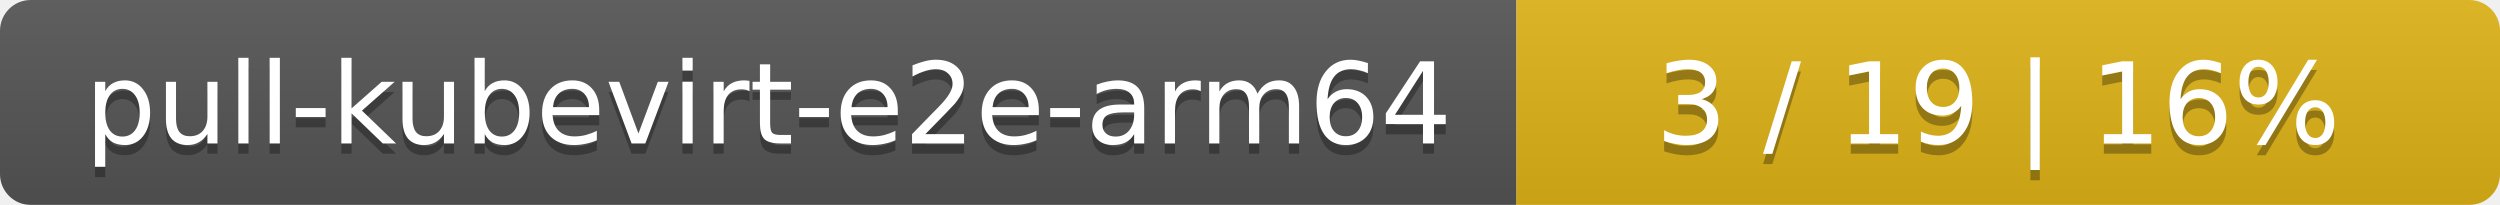
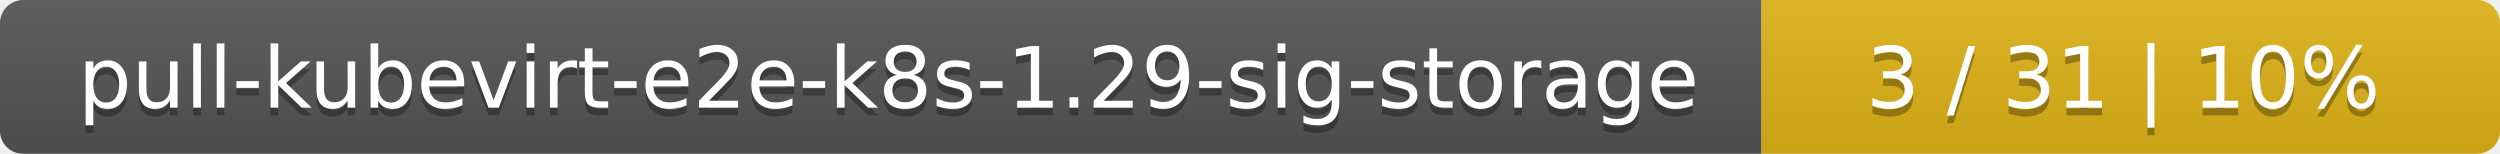
- <svg xmlns="http://www.w3.org/2000/svg" width="244" height="20">
+ <svg xmlns="http://www.w3.org/2000/svg" width="325" height="20">
  <linearGradient id="smooth" x2="0" y2="100%">
    <stop offset="0" stop-color="#bbb" stop-opacity=".1" />
    <stop offset="1" stop-opacity=".1" />
  </linearGradient>
  <mask id="round">
-     <rect width="244" height="20" rx="3" fill="#fff" />
+     <rect width="325" height="20" rx="3" fill="#fff" />
  </mask>
  <g mask="url(#round)">
-     <rect width="148" height="20" fill="#555" />
-     <rect x="148" width="96" height="20" fill="#dfb317" />
-     <rect width="244" height="20" fill="url(#smooth)" />
+     <rect width="229" height="20" fill="#555" />
+     <rect x="229" width="96" height="20" fill="#dfb317" />
+     <rect width="325" height="20" fill="url(#smooth)" />
  </g>
  <g fill="#fff" text-anchor="middle" font-family="DejaVu Sans,Verdana,Geneva,sans-serif" font-size="11">
-     <text x="75" y="15" fill="#010101" fill-opacity=".3">pull-kubevirt-e2e-arm64</text>
-     <text x="75" y="14">pull-kubevirt-e2e-arm64</text>
-     <text x="195" y="15" fill="#010101" fill-opacity=".3">3 / 19    |    16%</text>
-     <text x="195" y="14">3 / 19    |    16%</text>
+     <text x="115.5" y="15" fill="#010101" fill-opacity=".3">pull-kubevirt-e2e-k8s-1.29-sig-storage</text>
+     <text x="115.5" y="14">pull-kubevirt-e2e-k8s-1.29-sig-storage</text>
+     <text x="276" y="15" fill="#010101" fill-opacity=".3">3 / 31    |    10%</text>
+     <text x="276" y="14">3 / 31    |    10%</text>
  </g>
</svg>
